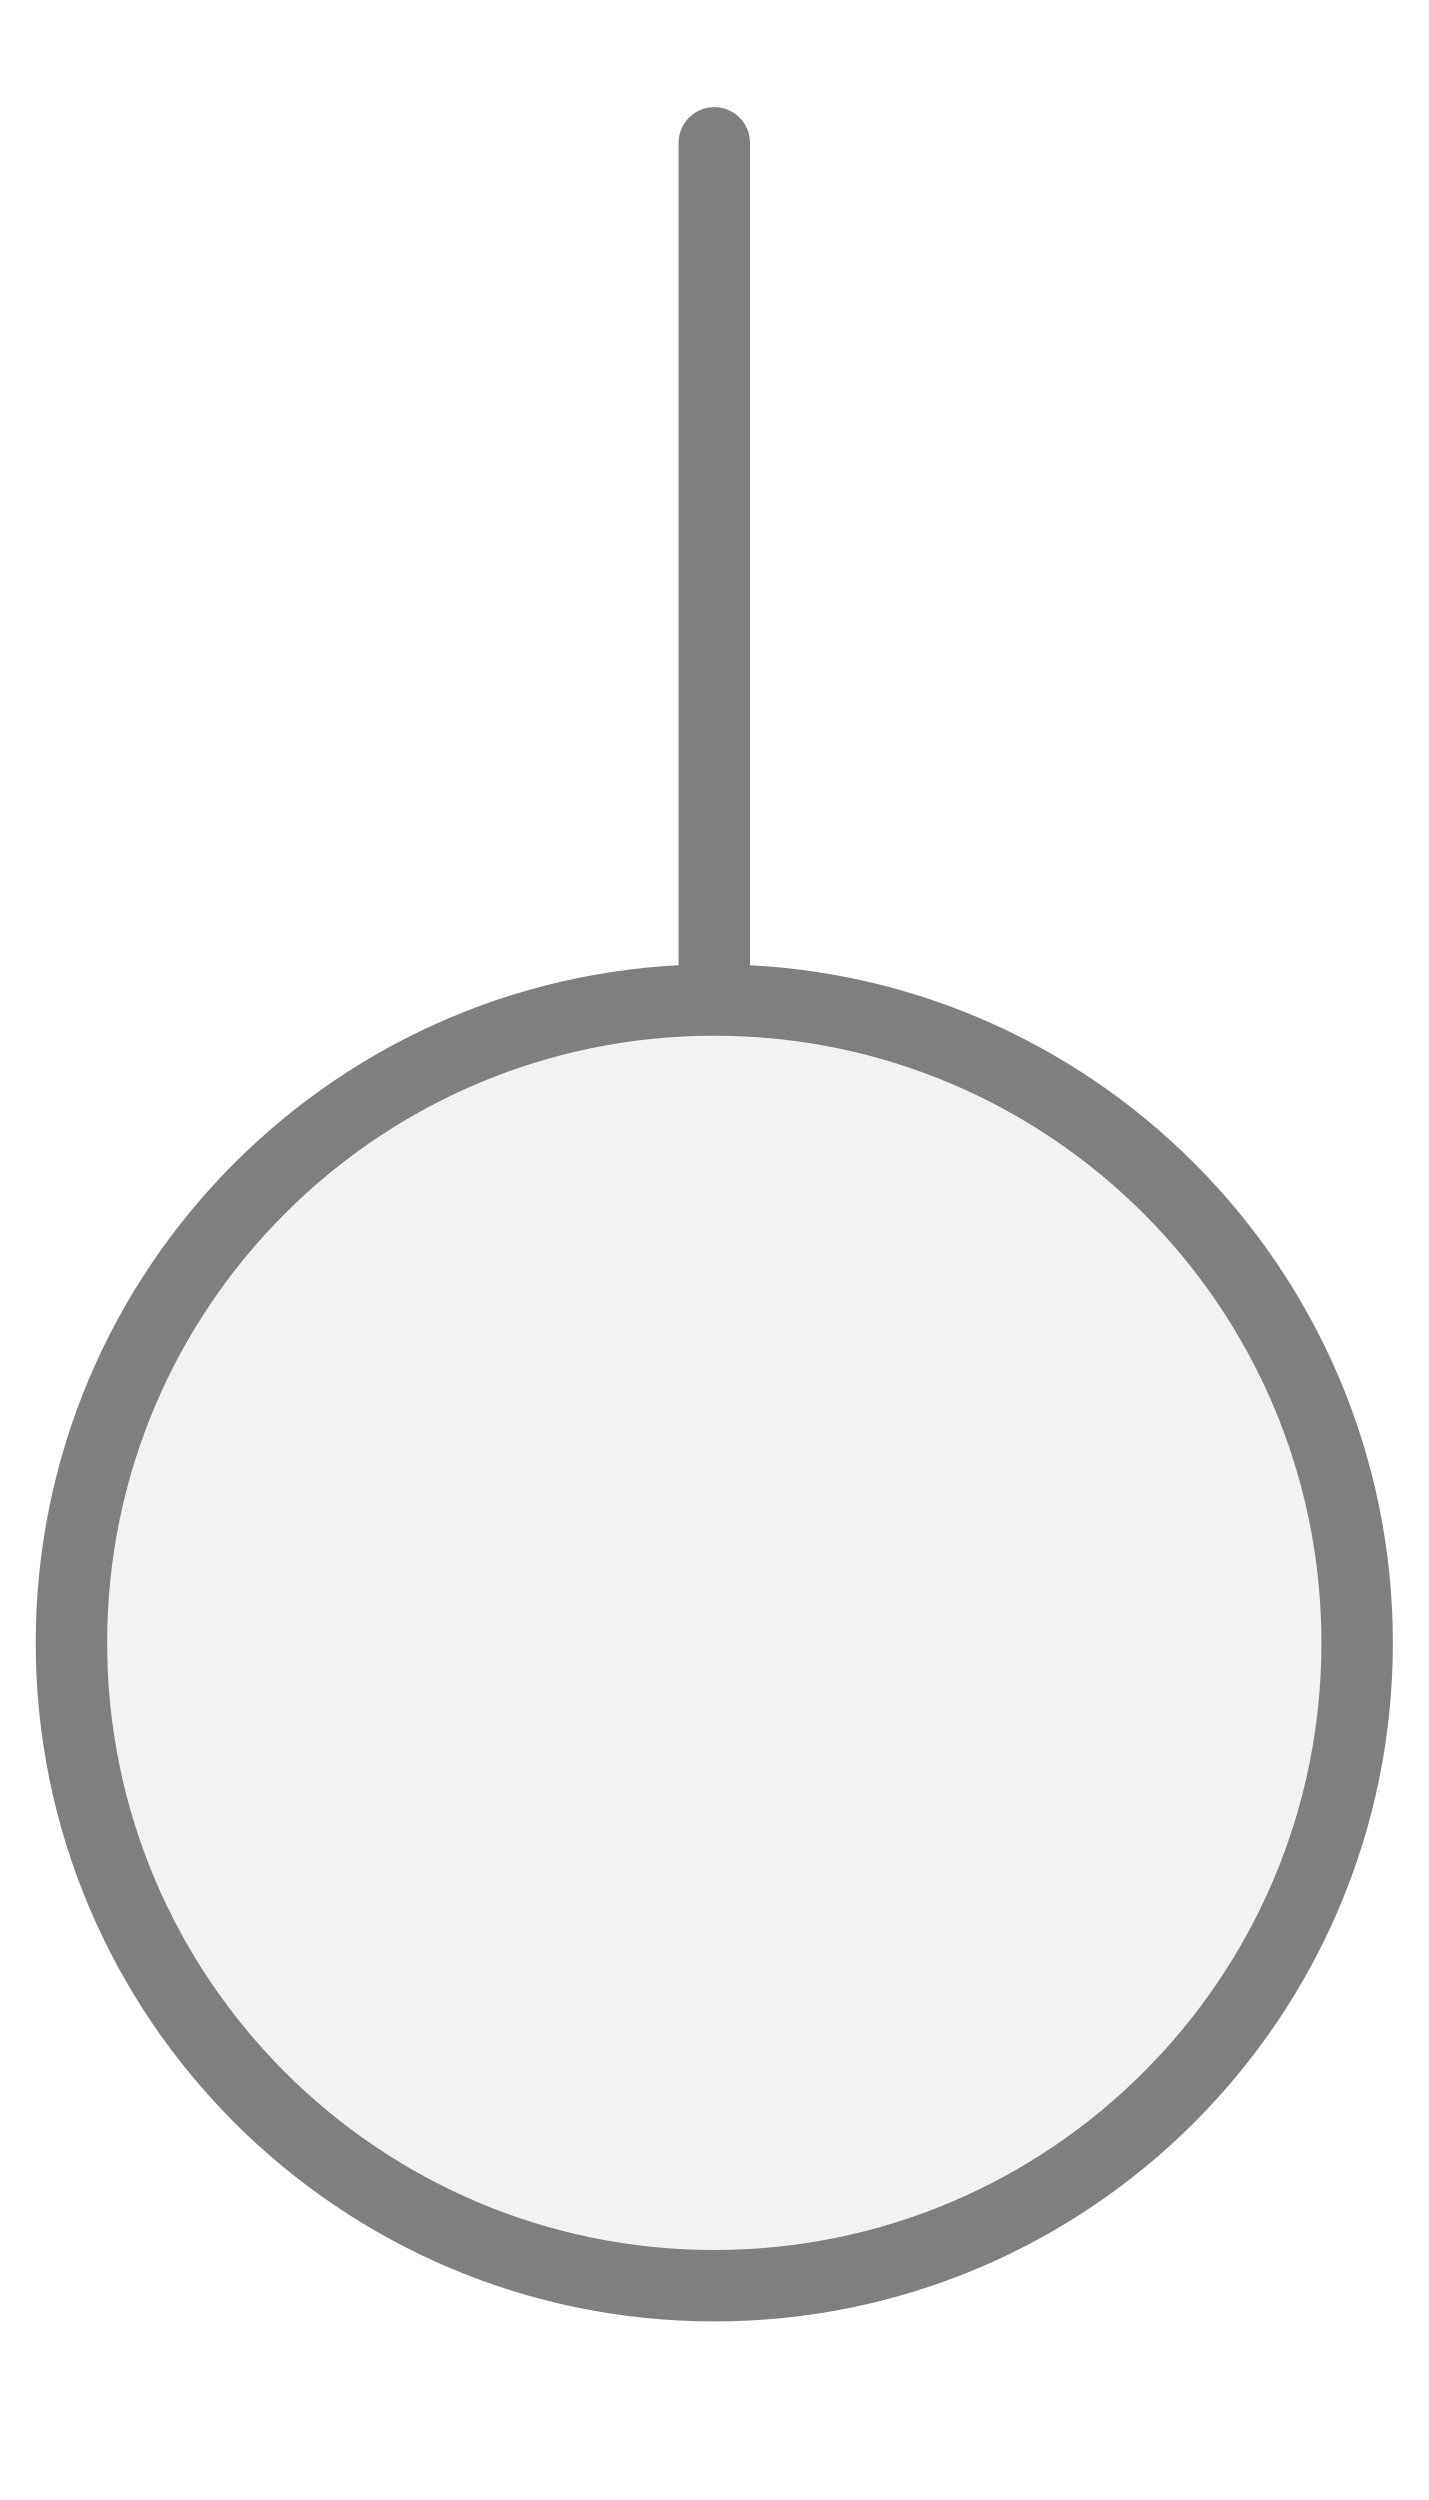
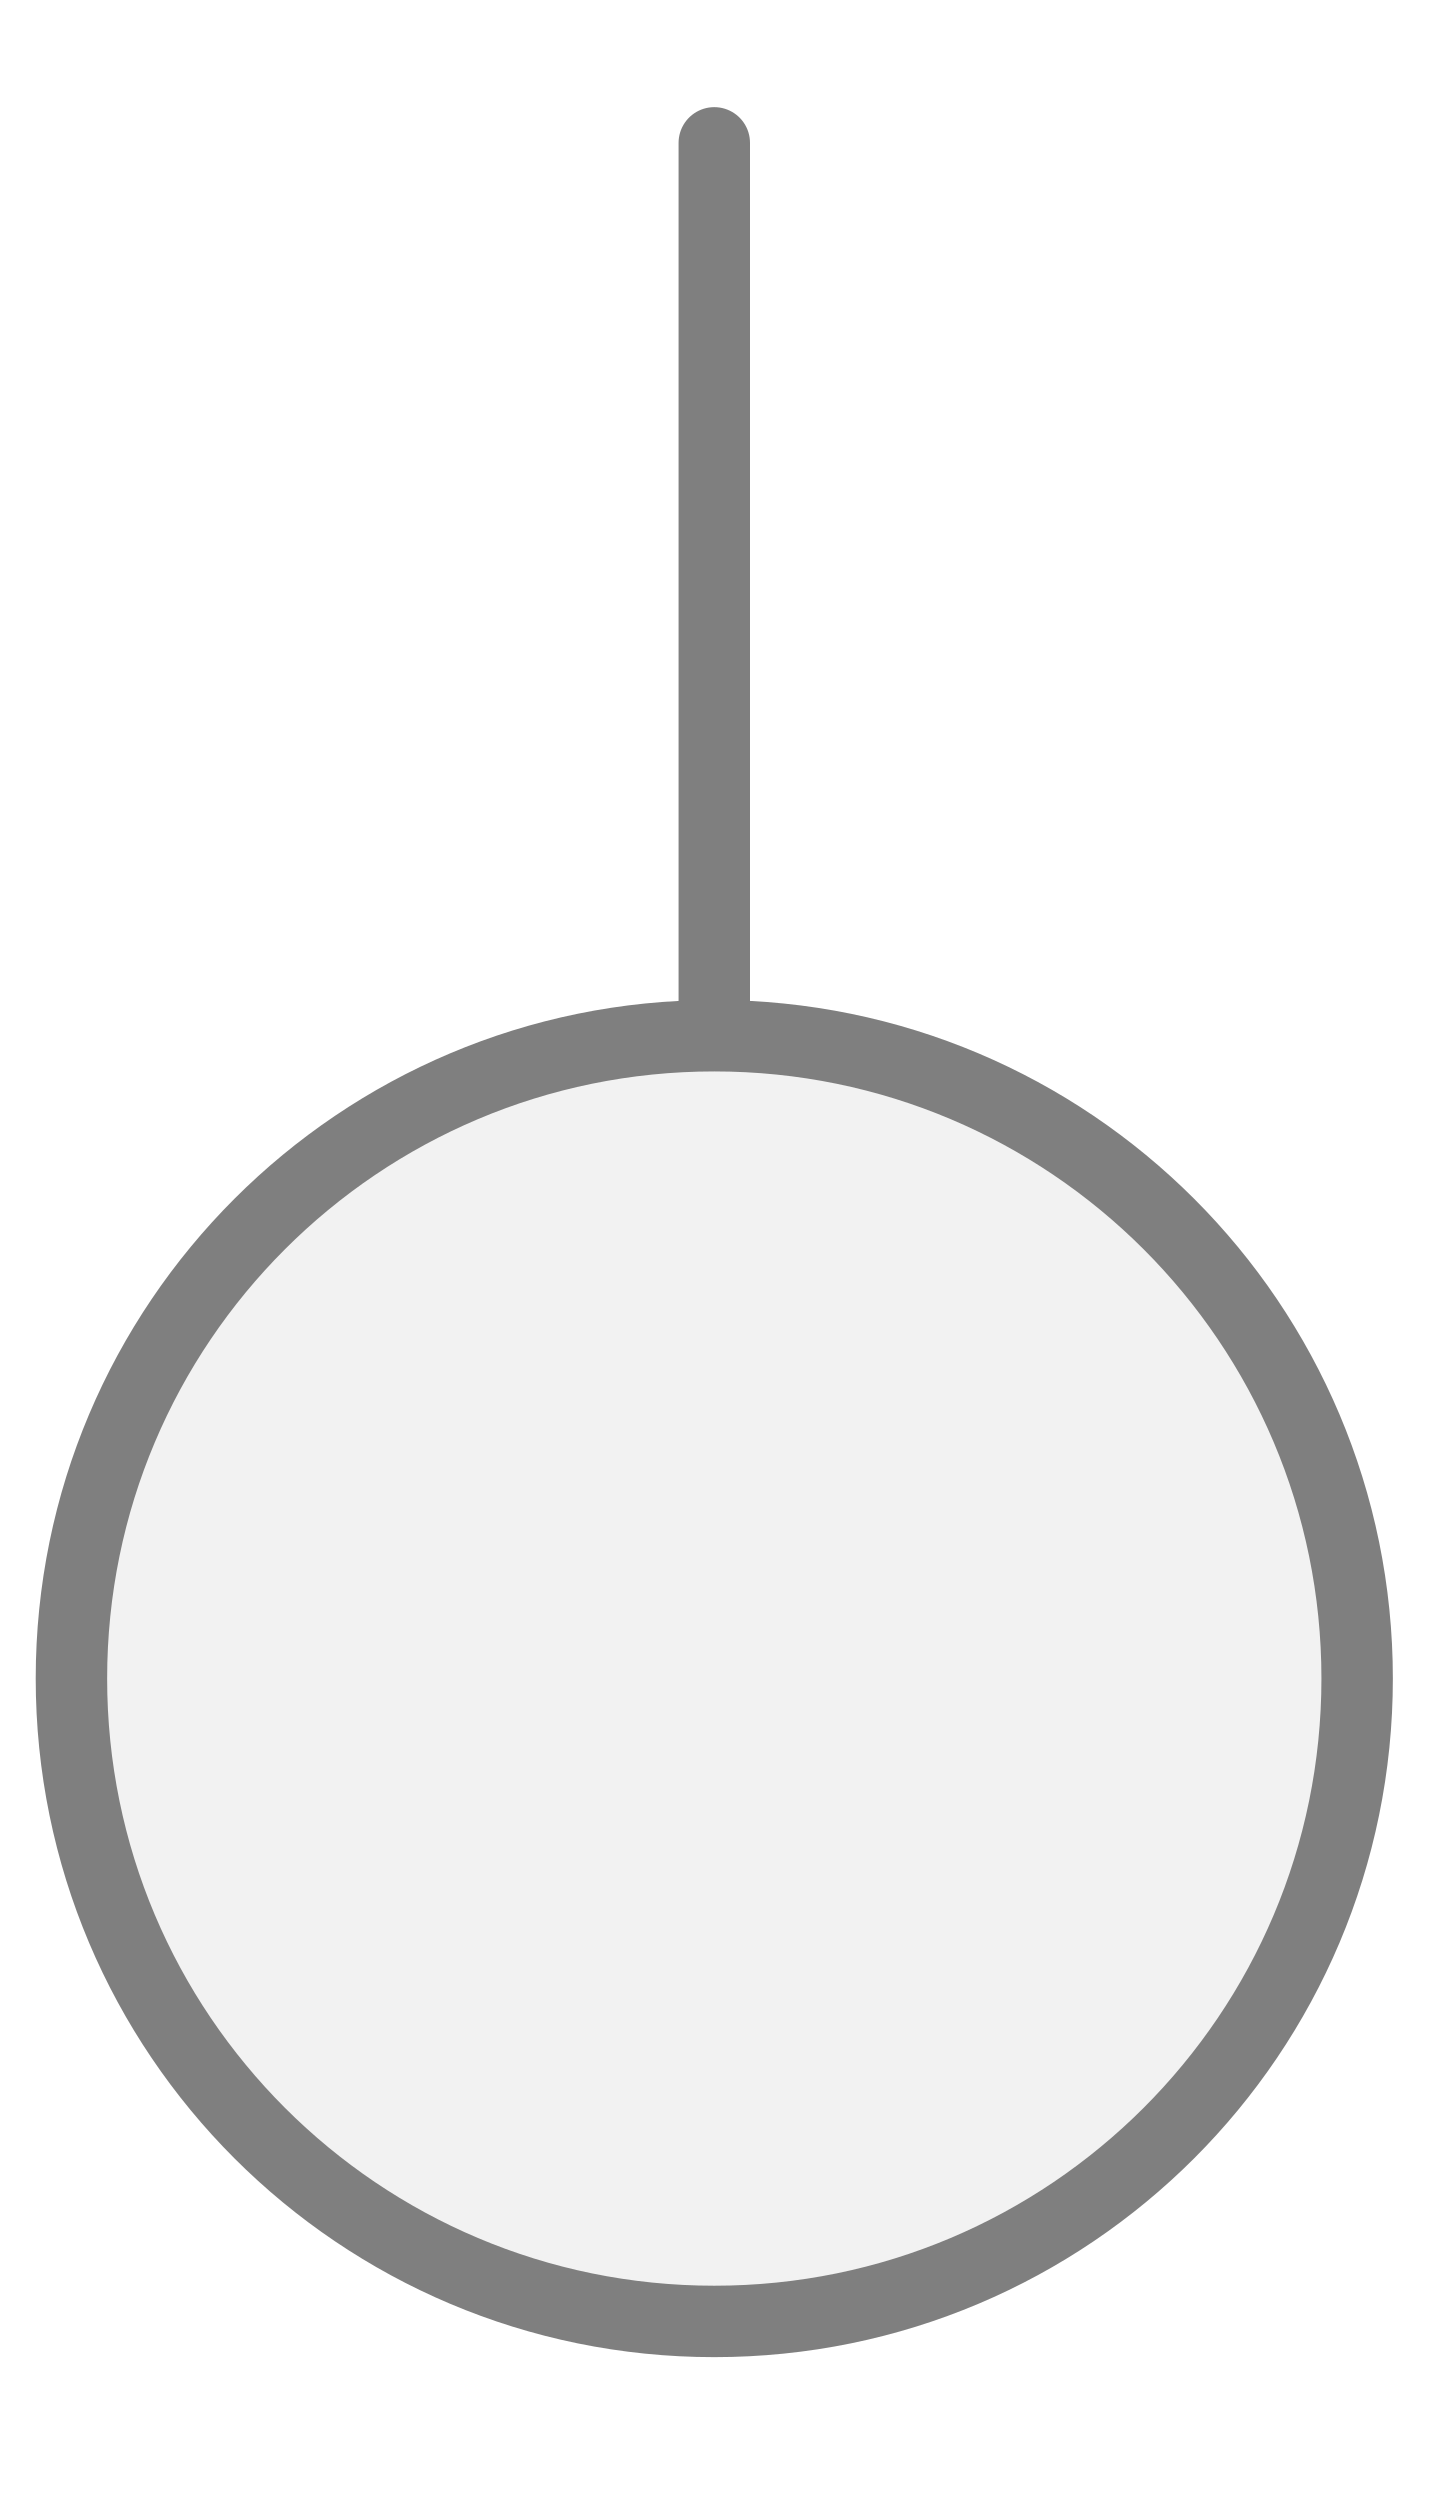
<svg xmlns="http://www.w3.org/2000/svg" width="20px" height="35px" viewBox="0 0 20 35">
-   <line x1="10" y1="2" x2="10" y2="14" stroke="#7f7f7f" stroke-width="1" stroke-linecap="round" />
-   <circle cx="10" cy="23" r="9" fill="#f2f2f2" stroke="#7f7f7f" stroke-width="1" />
+   <line x1="10" y1="14.5" x2="10" y2="2" stroke="#7f7f7f" stroke-width="1" stroke-linecap="round" />
+   <circle cx="10" cy="23.5" r="9" fill="#f2f2f2" stroke="#7f7f7f" stroke-width="1" />
</svg>
